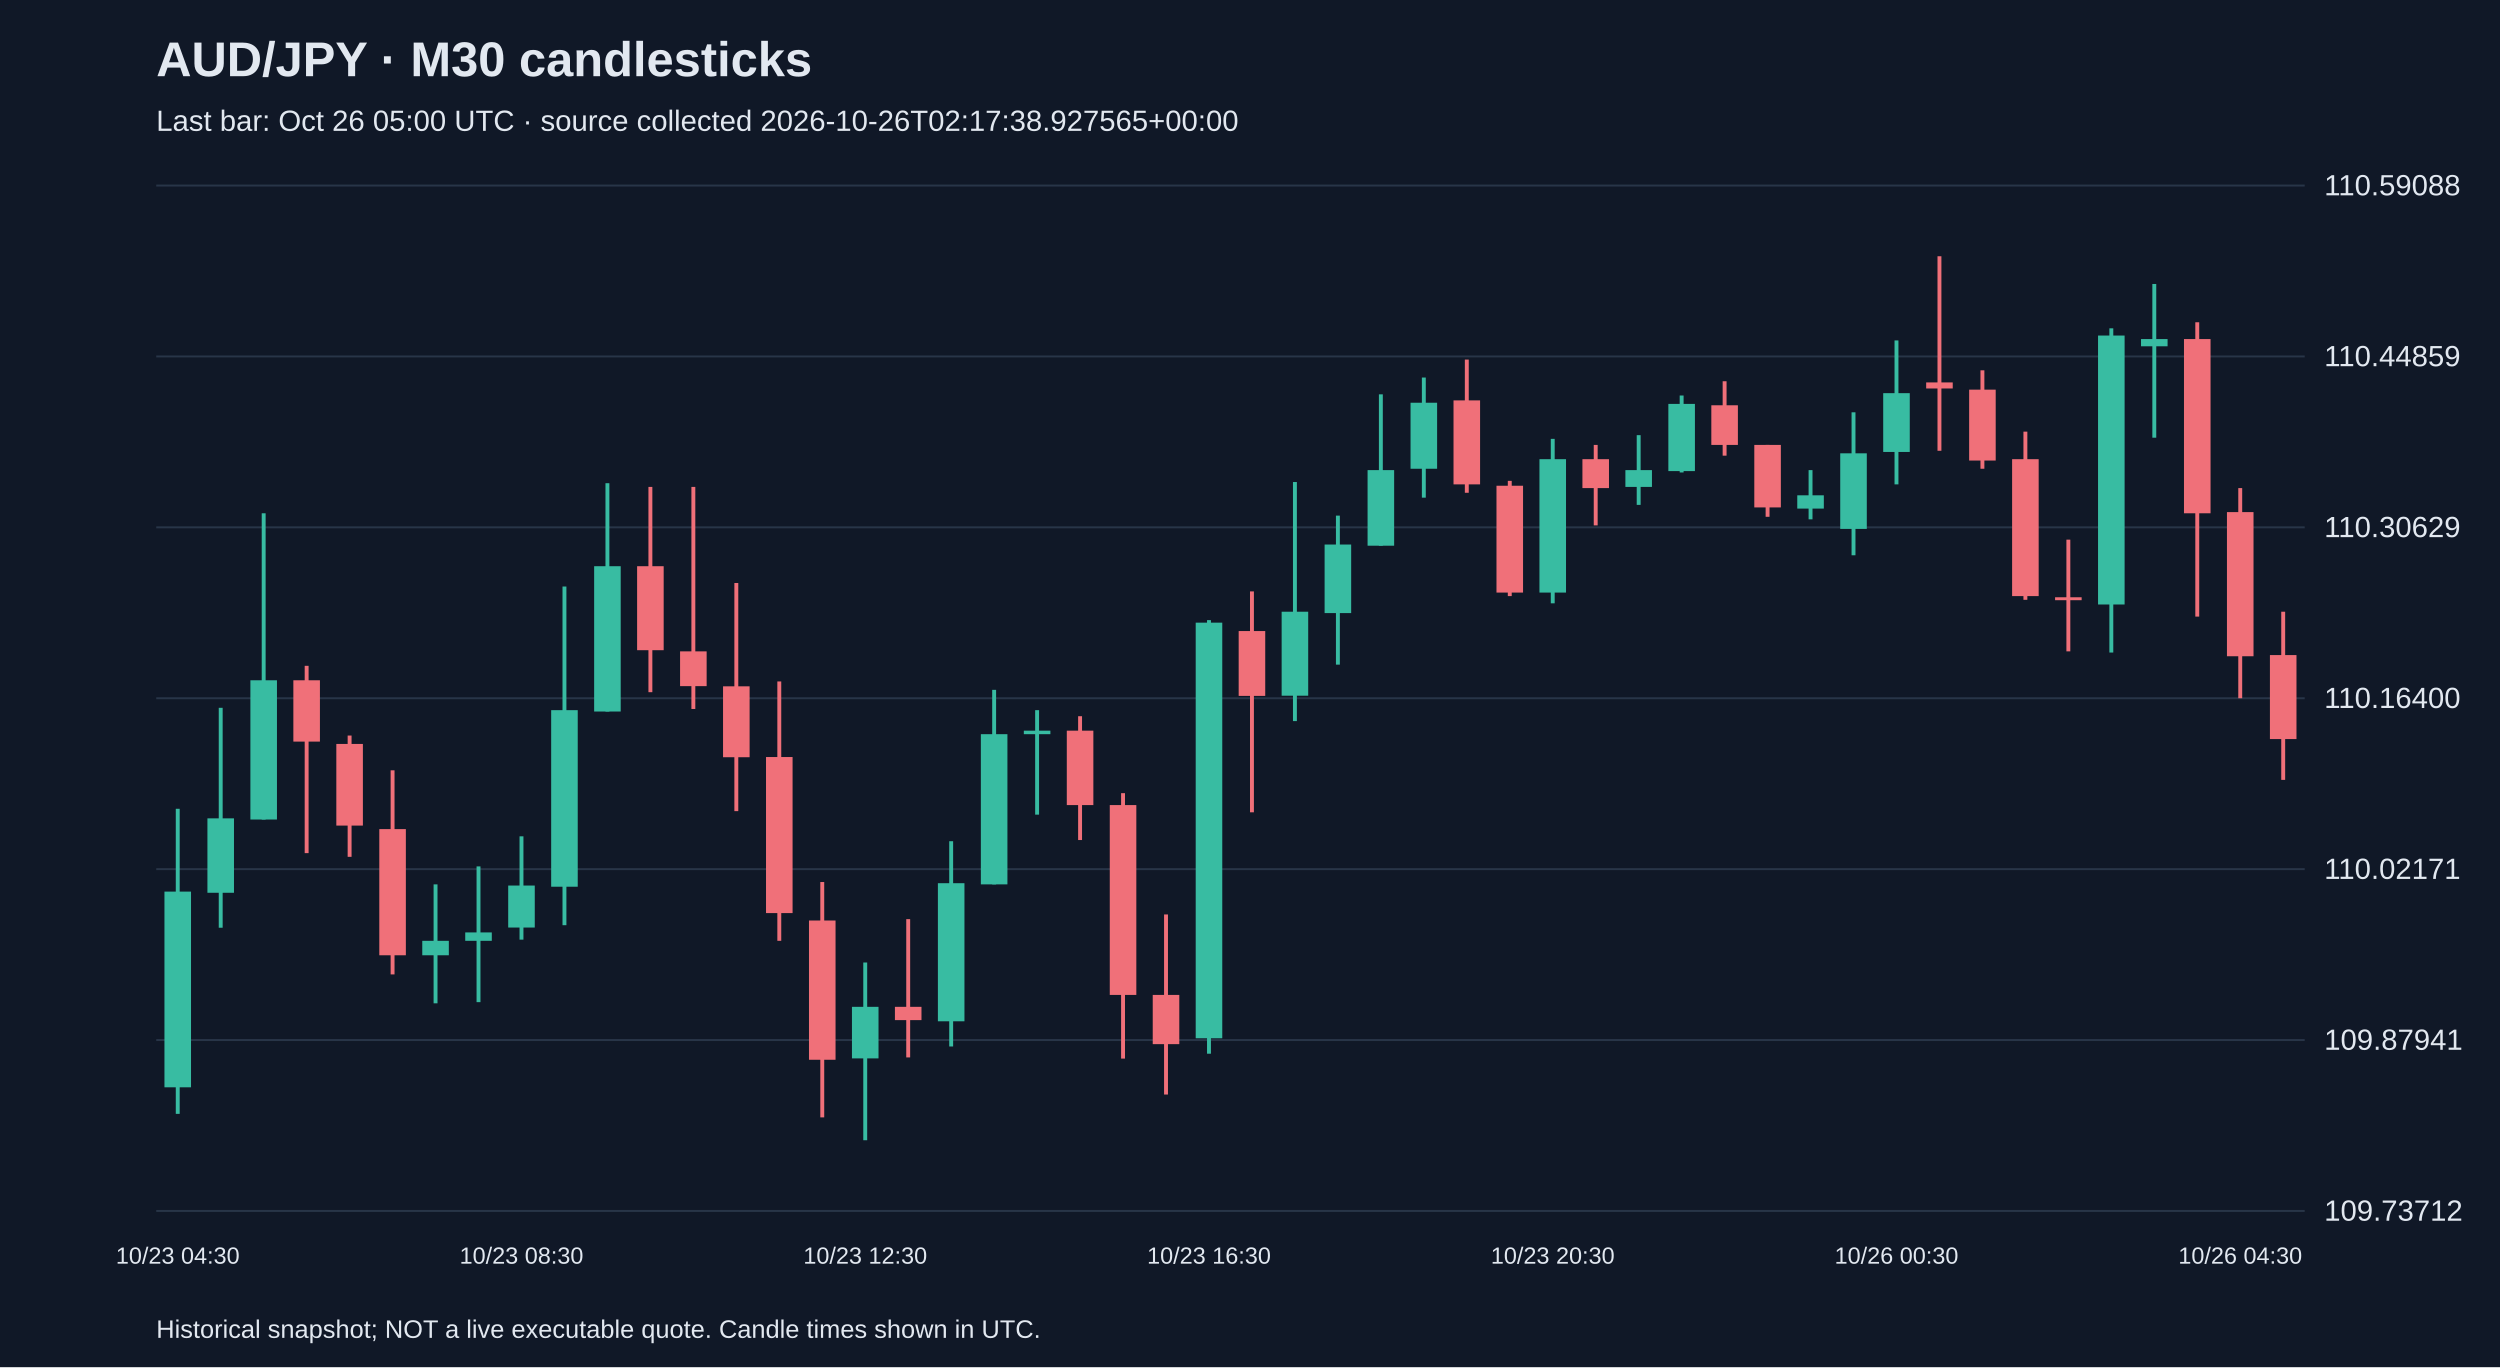
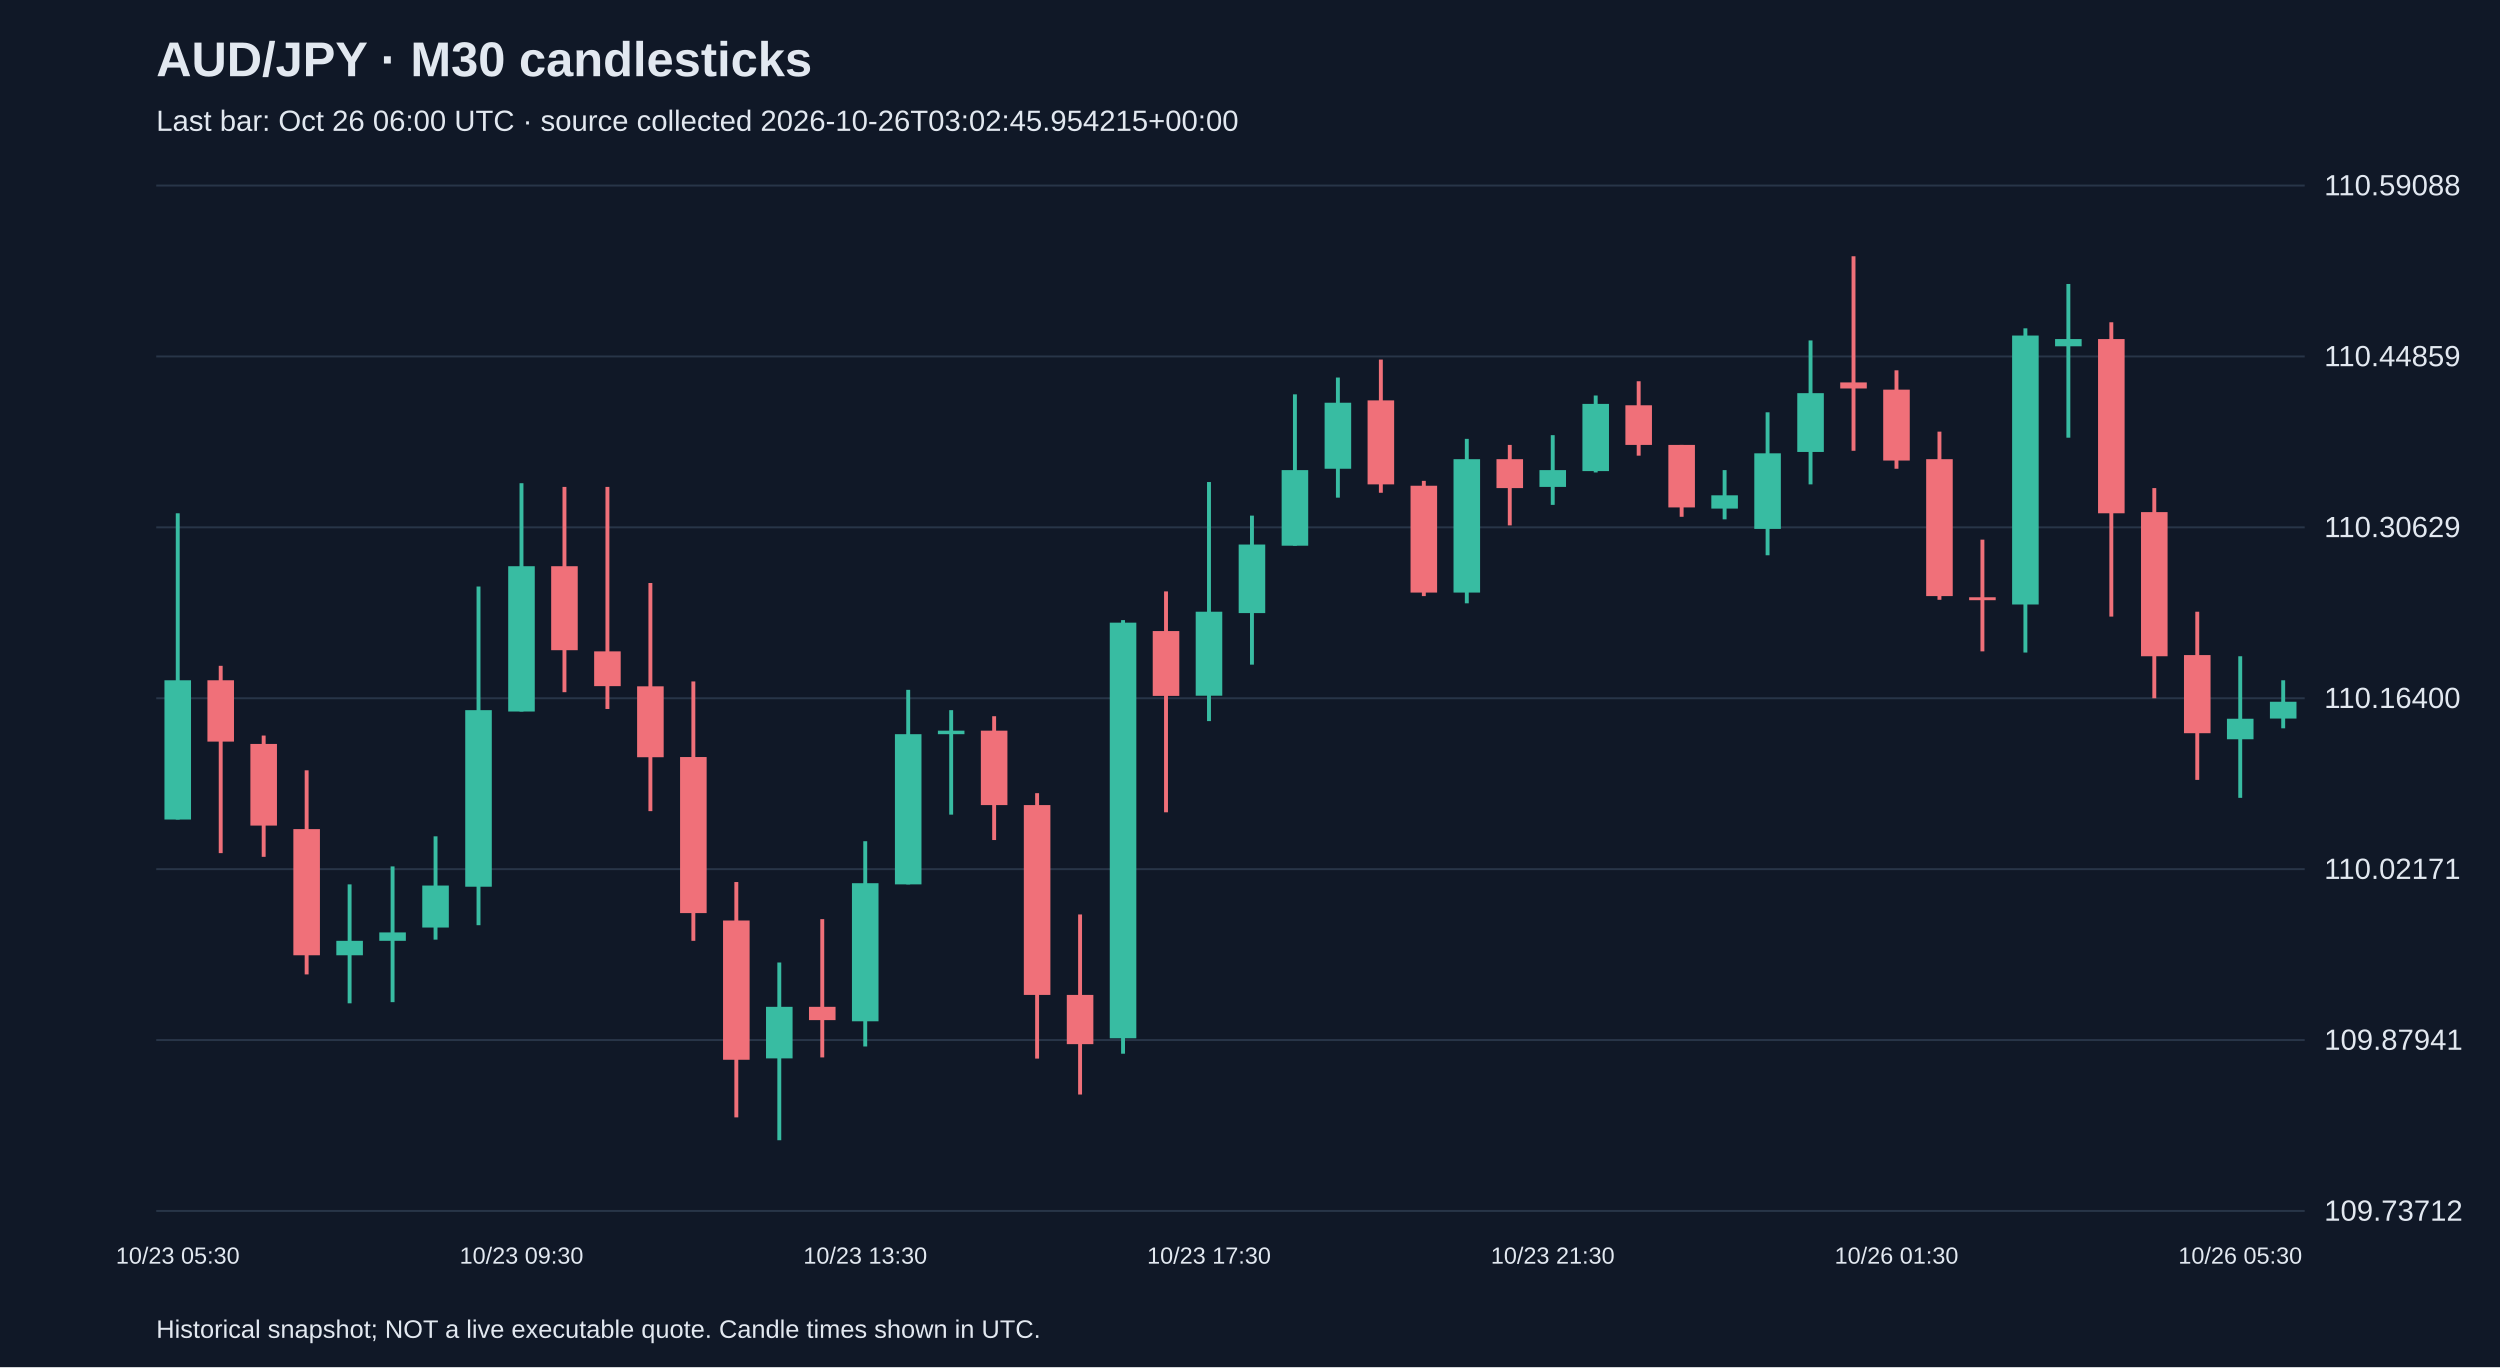
<svg xmlns="http://www.w3.org/2000/svg" viewBox="0 0 1280 700">
  <rect width="100%" height="100%" fill="#101827" />
  <style>text{font-family:Arial,sans-serif;fill:#e2e8f0}</style>
  <text x="80" y="39" font-size="25" font-weight="bold">AUD/JPY · M30 candlesticks</text>
-   <text x="80" y="67" font-size="15" fill="#a6b1c5">Last bar: Oct 26 05:00 UTC · source collected 2026-10-26T02:17:38.927565+00:00</text>
+   <text x="80" y="67" font-size="15" fill="#a6b1c5">Last bar: Oct 26 06:00 UTC · source collected 2026-10-26T03:02:45.954215+00:00</text>
  <line x1="80" y1="620.0" x2="1180" y2="620.0" stroke="#283548" />
  <text x="1190" y="625.0" font-size="15">109.73712</text>
  <line x1="80" y1="532.5" x2="1180" y2="532.5" stroke="#283548" />
  <text x="1190" y="537.5" font-size="15">109.87941</text>
  <line x1="80" y1="445.0" x2="1180" y2="445.0" stroke="#283548" />
  <text x="1190" y="450.0" font-size="15">110.02171</text>
  <line x1="80" y1="357.5" x2="1180" y2="357.5" stroke="#283548" />
  <text x="1190" y="362.5" font-size="15">110.16400</text>
  <line x1="80" y1="270.0" x2="1180" y2="270.0" stroke="#283548" />
  <text x="1190" y="275.0" font-size="15">110.30629</text>
  <line x1="80" y1="182.5" x2="1180" y2="182.5" stroke="#283548" />
  <text x="1190" y="187.5" font-size="15">110.44859</text>
  <line x1="80" y1="95.0" x2="1180" y2="95.0" stroke="#283548" />
  <text x="1190" y="100.0" font-size="15">110.59088</text>
-   <line x1="91.0" y1="414.1" x2="91.0" y2="570.3" stroke="#38bca2" stroke-width="2" />
-   <rect x="84.2" y="456.5" width="13.6" height="100.2" fill="#38bca2" />
-   <text x="91.0" y="647" text-anchor="middle" font-size="12">10/23 04:30</text>
-   <line x1="113.0" y1="362.4" x2="113.0" y2="475.0" stroke="#38bca2" stroke-width="2" />
-   <rect x="106.2" y="419.0" width="13.6" height="38.1" fill="#38bca2" />
-   <line x1="135.0" y1="262.8" x2="135.0" y2="419.6" stroke="#38bca2" stroke-width="2" />
-   <rect x="128.2" y="348.3" width="13.6" height="71.3" fill="#38bca2" />
-   <line x1="157.0" y1="340.9" x2="157.0" y2="436.8" stroke="#f07079" stroke-width="2" />
-   <rect x="150.2" y="348.3" width="13.6" height="31.4" fill="#f07079" />
-   <line x1="179.0" y1="376.6" x2="179.0" y2="438.7" stroke="#f07079" stroke-width="2" />
-   <rect x="172.2" y="380.9" width="13.6" height="41.8" fill="#f07079" />
-   <line x1="201.0" y1="394.4" x2="201.0" y2="498.9" stroke="#f07079" stroke-width="2" />
-   <rect x="194.2" y="424.5" width="13.6" height="64.6" fill="#f07079" />
-   <line x1="223.0" y1="452.8" x2="223.0" y2="513.7" stroke="#38bca2" stroke-width="2" />
-   <rect x="216.2" y="481.7" width="13.6" height="7.4" fill="#38bca2" />
-   <line x1="245.0" y1="443.6" x2="245.0" y2="513.1" stroke="#38bca2" stroke-width="2" />
-   <rect x="238.2" y="477.4" width="13.6" height="4.3" fill="#38bca2" />
-   <line x1="267.0" y1="428.2" x2="267.0" y2="481.1" stroke="#38bca2" stroke-width="2" />
-   <rect x="260.2" y="453.4" width="13.6" height="21.5" fill="#38bca2" />
-   <text x="267.0" y="647" text-anchor="middle" font-size="12">10/23 08:30</text>
-   <line x1="289.0" y1="300.3" x2="289.0" y2="473.7" stroke="#38bca2" stroke-width="2" />
-   <rect x="282.2" y="363.6" width="13.6" height="90.4" fill="#38bca2" />
-   <line x1="311.0" y1="247.4" x2="311.0" y2="364.3" stroke="#38bca2" stroke-width="2" />
-   <rect x="304.2" y="289.9" width="13.6" height="74.4" fill="#38bca2" />
-   <line x1="333.0" y1="249.3" x2="333.0" y2="354.4" stroke="#f07079" stroke-width="2" />
-   <rect x="326.2" y="289.9" width="13.6" height="43.0" fill="#f07079" />
-   <line x1="355.0" y1="249.3" x2="355.0" y2="363.0" stroke="#f07079" stroke-width="2" />
-   <rect x="348.2" y="333.5" width="13.6" height="17.8" fill="#f07079" />
-   <line x1="377.0" y1="298.5" x2="377.0" y2="415.3" stroke="#f07079" stroke-width="2" />
-   <rect x="370.2" y="351.4" width="13.6" height="36.3" fill="#f07079" />
-   <line x1="399.0" y1="348.9" x2="399.0" y2="481.7" stroke="#f07079" stroke-width="2" />
-   <rect x="392.2" y="387.6" width="13.6" height="79.9" fill="#f07079" />
-   <line x1="421.0" y1="451.6" x2="421.0" y2="572.1" stroke="#f07079" stroke-width="2" />
-   <rect x="414.2" y="471.3" width="13.6" height="71.3" fill="#f07079" />
-   <line x1="443.0" y1="492.8" x2="443.0" y2="583.8" stroke="#38bca2" stroke-width="2" />
-   <rect x="436.2" y="515.5" width="13.6" height="26.4" fill="#38bca2" />
-   <text x="443.0" y="647" text-anchor="middle" font-size="12">10/23 12:30</text>
-   <line x1="465.0" y1="470.6" x2="465.0" y2="541.4" stroke="#f07079" stroke-width="2" />
-   <rect x="458.2" y="515.5" width="13.6" height="6.8" fill="#f07079" />
-   <line x1="487.0" y1="430.7" x2="487.0" y2="535.8" stroke="#38bca2" stroke-width="2" />
-   <rect x="480.2" y="452.2" width="13.6" height="70.7" fill="#38bca2" />
-   <line x1="509.0" y1="353.2" x2="509.0" y2="452.8" stroke="#38bca2" stroke-width="2" />
-   <rect x="502.2" y="375.9" width="13.6" height="76.9" fill="#38bca2" />
-   <line x1="531.0" y1="363.6" x2="531.0" y2="417.1" stroke="#38bca2" stroke-width="2" />
-   <rect x="524.2" y="374.1" width="13.6" height="1.8" fill="#38bca2" />
-   <line x1="553.0" y1="366.7" x2="553.0" y2="430.1" stroke="#f07079" stroke-width="2" />
-   <rect x="546.2" y="374.1" width="13.6" height="38.1" fill="#f07079" />
-   <line x1="575.0" y1="406.1" x2="575.0" y2="542.0" stroke="#f07079" stroke-width="2" />
-   <rect x="568.2" y="412.2" width="13.6" height="97.2" fill="#f07079" />
-   <line x1="597.0" y1="468.2" x2="597.0" y2="560.4" stroke="#f07079" stroke-width="2" />
-   <rect x="590.2" y="509.4" width="13.6" height="25.2" fill="#f07079" />
-   <line x1="619.0" y1="317.5" x2="619.0" y2="539.5" stroke="#38bca2" stroke-width="2" />
-   <rect x="612.2" y="318.8" width="13.6" height="212.8" fill="#38bca2" />
-   <text x="619.0" y="647" text-anchor="middle" font-size="12">10/23 16:30</text>
-   <line x1="641.0" y1="302.8" x2="641.0" y2="415.9" stroke="#f07079" stroke-width="2" />
-   <rect x="634.2" y="323.1" width="13.6" height="33.2" fill="#f07079" />
-   <line x1="663.0" y1="246.8" x2="663.0" y2="369.2" stroke="#38bca2" stroke-width="2" />
-   <rect x="656.2" y="313.2" width="13.6" height="43.0" fill="#38bca2" />
-   <line x1="685.0" y1="264.0" x2="685.0" y2="340.3" stroke="#38bca2" stroke-width="2" />
-   <rect x="678.2" y="278.8" width="13.6" height="35.1" fill="#38bca2" />
-   <line x1="707.0" y1="201.9" x2="707.0" y2="279.4" stroke="#38bca2" stroke-width="2" />
-   <rect x="700.2" y="240.7" width="13.6" height="38.7" fill="#38bca2" />
-   <line x1="729.0" y1="193.3" x2="729.0" y2="254.8" stroke="#38bca2" stroke-width="2" />
-   <rect x="722.2" y="206.2" width="13.6" height="33.8" fill="#38bca2" />
-   <line x1="751.0" y1="184.1" x2="751.0" y2="252.3" stroke="#f07079" stroke-width="2" />
-   <rect x="744.2" y="205.0" width="13.6" height="43.0" fill="#f07079" />
-   <line x1="773.0" y1="246.2" x2="773.0" y2="305.2" stroke="#f07079" stroke-width="2" />
-   <rect x="766.2" y="248.7" width="13.6" height="54.7" fill="#f07079" />
-   <line x1="795.0" y1="224.7" x2="795.0" y2="308.9" stroke="#38bca2" stroke-width="2" />
-   <rect x="788.2" y="235.1" width="13.6" height="68.3" fill="#38bca2" />
-   <text x="795.0" y="647" text-anchor="middle" font-size="12">10/23 20:30</text>
-   <line x1="817.0" y1="227.8" x2="817.0" y2="269.0" stroke="#f07079" stroke-width="2" />
-   <rect x="810.2" y="235.1" width="13.6" height="14.8" fill="#f07079" />
-   <line x1="839.0" y1="222.8" x2="839.0" y2="258.5" stroke="#38bca2" stroke-width="2" />
-   <rect x="832.2" y="240.7" width="13.6" height="8.6" fill="#38bca2" />
-   <line x1="861.0" y1="202.5" x2="861.0" y2="241.9" stroke="#38bca2" stroke-width="2" />
-   <rect x="854.2" y="206.8" width="13.6" height="34.4" fill="#38bca2" />
-   <line x1="883.0" y1="195.2" x2="883.0" y2="233.3" stroke="#f07079" stroke-width="2" />
-   <rect x="876.2" y="207.5" width="13.6" height="20.3" fill="#f07079" />
-   <line x1="905.0" y1="227.8" x2="905.0" y2="264.6" stroke="#f07079" stroke-width="2" />
-   <rect x="898.2" y="227.8" width="13.6" height="32.0" fill="#f07079" />
-   <line x1="927.0" y1="240.7" x2="927.0" y2="265.9" stroke="#38bca2" stroke-width="2" />
-   <rect x="920.2" y="253.6" width="13.6" height="6.8" fill="#38bca2" />
-   <line x1="949.0" y1="211.1" x2="949.0" y2="284.3" stroke="#38bca2" stroke-width="2" />
-   <rect x="942.2" y="232.1" width="13.6" height="38.7" fill="#38bca2" />
-   <line x1="971.0" y1="174.3" x2="971.0" y2="248.0" stroke="#38bca2" stroke-width="2" />
-   <rect x="964.2" y="201.3" width="13.6" height="30.1" fill="#38bca2" />
-   <text x="971.0" y="647" text-anchor="middle" font-size="12">10/26 00:30</text>
-   <line x1="993.0" y1="131.2" x2="993.0" y2="230.8" stroke="#f07079" stroke-width="2" />
-   <rect x="986.2" y="195.8" width="13.6" height="3.1" fill="#f07079" />
-   <line x1="1015.0" y1="189.6" x2="1015.0" y2="240.0" stroke="#f07079" stroke-width="2" />
-   <rect x="1008.2" y="199.5" width="13.6" height="36.3" fill="#f07079" />
-   <line x1="1037.0" y1="221.0" x2="1037.0" y2="307.1" stroke="#f07079" stroke-width="2" />
-   <rect x="1030.2" y="235.1" width="13.6" height="70.1" fill="#f07079" />
-   <line x1="1059.0" y1="276.3" x2="1059.0" y2="333.5" stroke="#f07079" stroke-width="2" />
-   <rect x="1052.2" y="305.8" width="13.6" height="1.5" fill="#f07079" />
-   <line x1="1081.0" y1="168.1" x2="1081.0" y2="334.1" stroke="#38bca2" stroke-width="2" />
-   <rect x="1074.2" y="171.8" width="13.6" height="137.7" fill="#38bca2" />
-   <line x1="1103.0" y1="145.4" x2="1103.0" y2="224.1" stroke="#38bca2" stroke-width="2" />
-   <rect x="1096.2" y="173.6" width="13.6" height="3.7" fill="#38bca2" />
-   <line x1="1125.0" y1="165.0" x2="1125.0" y2="315.7" stroke="#f07079" stroke-width="2" />
-   <rect x="1118.2" y="173.6" width="13.6" height="89.2" fill="#f07079" />
-   <line x1="1147.0" y1="249.9" x2="1147.0" y2="357.5" stroke="#f07079" stroke-width="2" />
-   <rect x="1140.2" y="262.2" width="13.6" height="73.8" fill="#f07079" />
-   <text x="1147.0" y="647" text-anchor="middle" font-size="12">10/26 04:30</text>
-   <line x1="1169.0" y1="313.2" x2="1169.0" y2="399.3" stroke="#f07079" stroke-width="2" />
-   <rect x="1162.2" y="335.4" width="13.6" height="43.0" fill="#f07079" />
+   <line x1="91.0" y1="262.8" x2="91.0" y2="419.6" stroke="#38bca2" stroke-width="2" />
+   <rect x="84.2" y="348.3" width="13.6" height="71.3" fill="#38bca2" />
+   <text x="91.0" y="647" text-anchor="middle" font-size="12">10/23 05:30</text>
+   <line x1="113.0" y1="340.9" x2="113.0" y2="436.8" stroke="#f07079" stroke-width="2" />
+   <rect x="106.2" y="348.3" width="13.6" height="31.4" fill="#f07079" />
+   <line x1="135.0" y1="376.6" x2="135.0" y2="438.7" stroke="#f07079" stroke-width="2" />
+   <rect x="128.2" y="380.9" width="13.6" height="41.8" fill="#f07079" />
+   <line x1="157.0" y1="394.4" x2="157.0" y2="498.9" stroke="#f07079" stroke-width="2" />
+   <rect x="150.2" y="424.5" width="13.6" height="64.6" fill="#f07079" />
+   <line x1="179.0" y1="452.8" x2="179.0" y2="513.7" stroke="#38bca2" stroke-width="2" />
+   <rect x="172.2" y="481.7" width="13.6" height="7.4" fill="#38bca2" />
+   <line x1="201.0" y1="443.6" x2="201.0" y2="513.1" stroke="#38bca2" stroke-width="2" />
+   <rect x="194.2" y="477.4" width="13.6" height="4.3" fill="#38bca2" />
+   <line x1="223.0" y1="428.2" x2="223.0" y2="481.1" stroke="#38bca2" stroke-width="2" />
+   <rect x="216.2" y="453.4" width="13.6" height="21.5" fill="#38bca2" />
+   <line x1="245.0" y1="300.3" x2="245.0" y2="473.7" stroke="#38bca2" stroke-width="2" />
+   <rect x="238.2" y="363.6" width="13.6" height="90.4" fill="#38bca2" />
+   <line x1="267.0" y1="247.4" x2="267.0" y2="364.3" stroke="#38bca2" stroke-width="2" />
+   <rect x="260.2" y="289.9" width="13.6" height="74.4" fill="#38bca2" />
+   <text x="267.0" y="647" text-anchor="middle" font-size="12">10/23 09:30</text>
+   <line x1="289.0" y1="249.3" x2="289.0" y2="354.4" stroke="#f07079" stroke-width="2" />
+   <rect x="282.2" y="289.9" width="13.6" height="43.0" fill="#f07079" />
+   <line x1="311.0" y1="249.3" x2="311.0" y2="363.0" stroke="#f07079" stroke-width="2" />
+   <rect x="304.2" y="333.5" width="13.6" height="17.8" fill="#f07079" />
+   <line x1="333.0" y1="298.5" x2="333.0" y2="415.3" stroke="#f07079" stroke-width="2" />
+   <rect x="326.2" y="351.4" width="13.6" height="36.3" fill="#f07079" />
+   <line x1="355.0" y1="348.9" x2="355.0" y2="481.7" stroke="#f07079" stroke-width="2" />
+   <rect x="348.2" y="387.6" width="13.6" height="79.9" fill="#f07079" />
+   <line x1="377.0" y1="451.6" x2="377.0" y2="572.1" stroke="#f07079" stroke-width="2" />
+   <rect x="370.2" y="471.3" width="13.6" height="71.3" fill="#f07079" />
+   <line x1="399.0" y1="492.8" x2="399.0" y2="583.8" stroke="#38bca2" stroke-width="2" />
+   <rect x="392.2" y="515.5" width="13.6" height="26.4" fill="#38bca2" />
+   <line x1="421.0" y1="470.6" x2="421.0" y2="541.4" stroke="#f07079" stroke-width="2" />
+   <rect x="414.2" y="515.5" width="13.6" height="6.8" fill="#f07079" />
+   <line x1="443.0" y1="430.7" x2="443.0" y2="535.8" stroke="#38bca2" stroke-width="2" />
+   <rect x="436.2" y="452.2" width="13.6" height="70.7" fill="#38bca2" />
+   <text x="443.0" y="647" text-anchor="middle" font-size="12">10/23 13:30</text>
+   <line x1="465.0" y1="353.2" x2="465.0" y2="452.8" stroke="#38bca2" stroke-width="2" />
+   <rect x="458.2" y="375.9" width="13.6" height="76.9" fill="#38bca2" />
+   <line x1="487.0" y1="363.6" x2="487.0" y2="417.1" stroke="#38bca2" stroke-width="2" />
+   <rect x="480.2" y="374.1" width="13.6" height="1.8" fill="#38bca2" />
+   <line x1="509.0" y1="366.7" x2="509.0" y2="430.1" stroke="#f07079" stroke-width="2" />
+   <rect x="502.2" y="374.1" width="13.6" height="38.1" fill="#f07079" />
+   <line x1="531.0" y1="406.1" x2="531.0" y2="542.0" stroke="#f07079" stroke-width="2" />
+   <rect x="524.2" y="412.2" width="13.6" height="97.2" fill="#f07079" />
+   <line x1="553.0" y1="468.2" x2="553.0" y2="560.4" stroke="#f07079" stroke-width="2" />
+   <rect x="546.2" y="509.4" width="13.6" height="25.2" fill="#f07079" />
+   <line x1="575.0" y1="317.5" x2="575.0" y2="539.5" stroke="#38bca2" stroke-width="2" />
+   <rect x="568.2" y="318.8" width="13.6" height="212.8" fill="#38bca2" />
+   <line x1="597.0" y1="302.8" x2="597.0" y2="415.9" stroke="#f07079" stroke-width="2" />
+   <rect x="590.2" y="323.1" width="13.6" height="33.2" fill="#f07079" />
+   <line x1="619.0" y1="246.8" x2="619.0" y2="369.2" stroke="#38bca2" stroke-width="2" />
+   <rect x="612.2" y="313.2" width="13.6" height="43.0" fill="#38bca2" />
+   <text x="619.0" y="647" text-anchor="middle" font-size="12">10/23 17:30</text>
+   <line x1="641.0" y1="264.0" x2="641.0" y2="340.3" stroke="#38bca2" stroke-width="2" />
+   <rect x="634.2" y="278.8" width="13.6" height="35.1" fill="#38bca2" />
+   <line x1="663.0" y1="201.9" x2="663.0" y2="279.4" stroke="#38bca2" stroke-width="2" />
+   <rect x="656.2" y="240.7" width="13.6" height="38.7" fill="#38bca2" />
+   <line x1="685.0" y1="193.3" x2="685.0" y2="254.8" stroke="#38bca2" stroke-width="2" />
+   <rect x="678.2" y="206.2" width="13.6" height="33.8" fill="#38bca2" />
+   <line x1="707.0" y1="184.1" x2="707.0" y2="252.3" stroke="#f07079" stroke-width="2" />
+   <rect x="700.2" y="205.0" width="13.6" height="43.0" fill="#f07079" />
+   <line x1="729.0" y1="246.2" x2="729.0" y2="305.2" stroke="#f07079" stroke-width="2" />
+   <rect x="722.2" y="248.7" width="13.6" height="54.7" fill="#f07079" />
+   <line x1="751.0" y1="224.7" x2="751.0" y2="308.9" stroke="#38bca2" stroke-width="2" />
+   <rect x="744.2" y="235.1" width="13.6" height="68.3" fill="#38bca2" />
+   <line x1="773.0" y1="227.8" x2="773.0" y2="269.0" stroke="#f07079" stroke-width="2" />
+   <rect x="766.2" y="235.1" width="13.6" height="14.8" fill="#f07079" />
+   <line x1="795.0" y1="222.8" x2="795.0" y2="258.5" stroke="#38bca2" stroke-width="2" />
+   <rect x="788.2" y="240.7" width="13.6" height="8.6" fill="#38bca2" />
+   <text x="795.0" y="647" text-anchor="middle" font-size="12">10/23 21:30</text>
+   <line x1="817.0" y1="202.5" x2="817.0" y2="241.9" stroke="#38bca2" stroke-width="2" />
+   <rect x="810.2" y="206.8" width="13.6" height="34.4" fill="#38bca2" />
+   <line x1="839.0" y1="195.2" x2="839.0" y2="233.3" stroke="#f07079" stroke-width="2" />
+   <rect x="832.2" y="207.5" width="13.6" height="20.3" fill="#f07079" />
+   <line x1="861.0" y1="227.8" x2="861.0" y2="264.6" stroke="#f07079" stroke-width="2" />
+   <rect x="854.2" y="227.8" width="13.6" height="32.0" fill="#f07079" />
+   <line x1="883.0" y1="240.7" x2="883.0" y2="265.9" stroke="#38bca2" stroke-width="2" />
+   <rect x="876.2" y="253.6" width="13.6" height="6.8" fill="#38bca2" />
+   <line x1="905.0" y1="211.1" x2="905.0" y2="284.3" stroke="#38bca2" stroke-width="2" />
+   <rect x="898.2" y="232.1" width="13.6" height="38.7" fill="#38bca2" />
+   <line x1="927.0" y1="174.3" x2="927.0" y2="248.0" stroke="#38bca2" stroke-width="2" />
+   <rect x="920.2" y="201.3" width="13.6" height="30.1" fill="#38bca2" />
+   <line x1="949.0" y1="131.2" x2="949.0" y2="230.8" stroke="#f07079" stroke-width="2" />
+   <rect x="942.2" y="195.8" width="13.6" height="3.1" fill="#f07079" />
+   <line x1="971.0" y1="189.6" x2="971.0" y2="240.0" stroke="#f07079" stroke-width="2" />
+   <rect x="964.2" y="199.5" width="13.6" height="36.3" fill="#f07079" />
+   <text x="971.0" y="647" text-anchor="middle" font-size="12">10/26 01:30</text>
+   <line x1="993.0" y1="221.0" x2="993.0" y2="307.1" stroke="#f07079" stroke-width="2" />
+   <rect x="986.2" y="235.1" width="13.6" height="70.1" fill="#f07079" />
+   <line x1="1015.0" y1="276.3" x2="1015.0" y2="333.5" stroke="#f07079" stroke-width="2" />
+   <rect x="1008.2" y="305.8" width="13.6" height="1.5" fill="#f07079" />
+   <line x1="1037.0" y1="168.1" x2="1037.0" y2="334.1" stroke="#38bca2" stroke-width="2" />
+   <rect x="1030.2" y="171.8" width="13.6" height="137.7" fill="#38bca2" />
+   <line x1="1059.0" y1="145.4" x2="1059.0" y2="224.1" stroke="#38bca2" stroke-width="2" />
+   <rect x="1052.2" y="173.6" width="13.6" height="3.7" fill="#38bca2" />
+   <line x1="1081.0" y1="165.0" x2="1081.0" y2="315.7" stroke="#f07079" stroke-width="2" />
+   <rect x="1074.2" y="173.6" width="13.6" height="89.2" fill="#f07079" />
+   <line x1="1103.0" y1="249.9" x2="1103.0" y2="357.5" stroke="#f07079" stroke-width="2" />
+   <rect x="1096.2" y="262.2" width="13.6" height="73.8" fill="#f07079" />
+   <line x1="1125.0" y1="313.2" x2="1125.0" y2="399.3" stroke="#f07079" stroke-width="2" />
+   <rect x="1118.2" y="335.4" width="13.6" height="40.0" fill="#f07079" />
+   <line x1="1147.0" y1="336.0" x2="1147.0" y2="408.5" stroke="#38bca2" stroke-width="2" />
+   <rect x="1140.2" y="368.0" width="13.6" height="10.5" fill="#38bca2" />
+   <text x="1147.0" y="647" text-anchor="middle" font-size="12">10/26 05:30</text>
+   <line x1="1169.0" y1="348.3" x2="1169.0" y2="372.9" stroke="#38bca2" stroke-width="2" />
+   <rect x="1162.2" y="359.3" width="13.6" height="8.6" fill="#38bca2" />
  <text x="80" y="685" font-size="13">Historical snapshot; NOT a live executable quote. Candle times shown in UTC.</text>
</svg>
